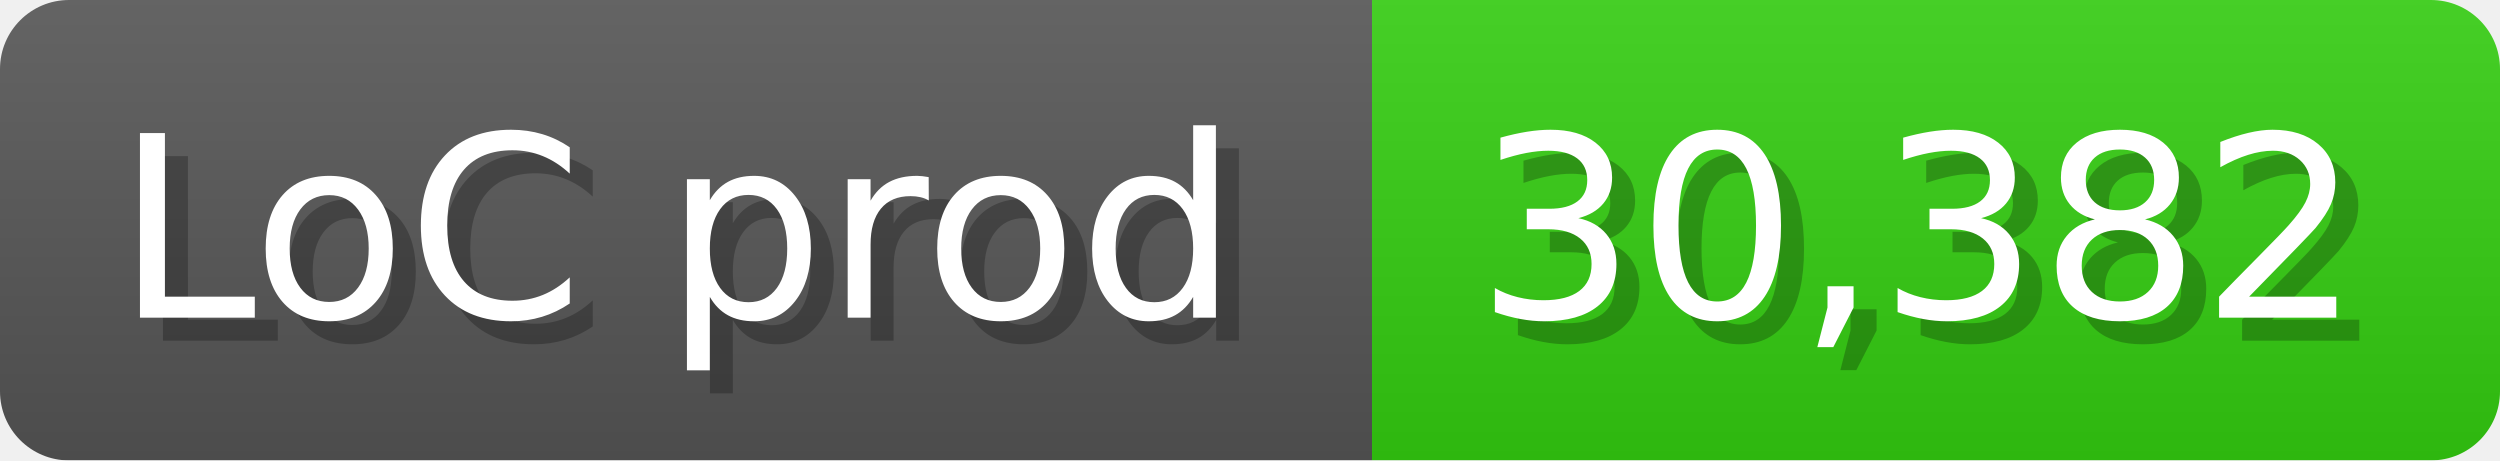
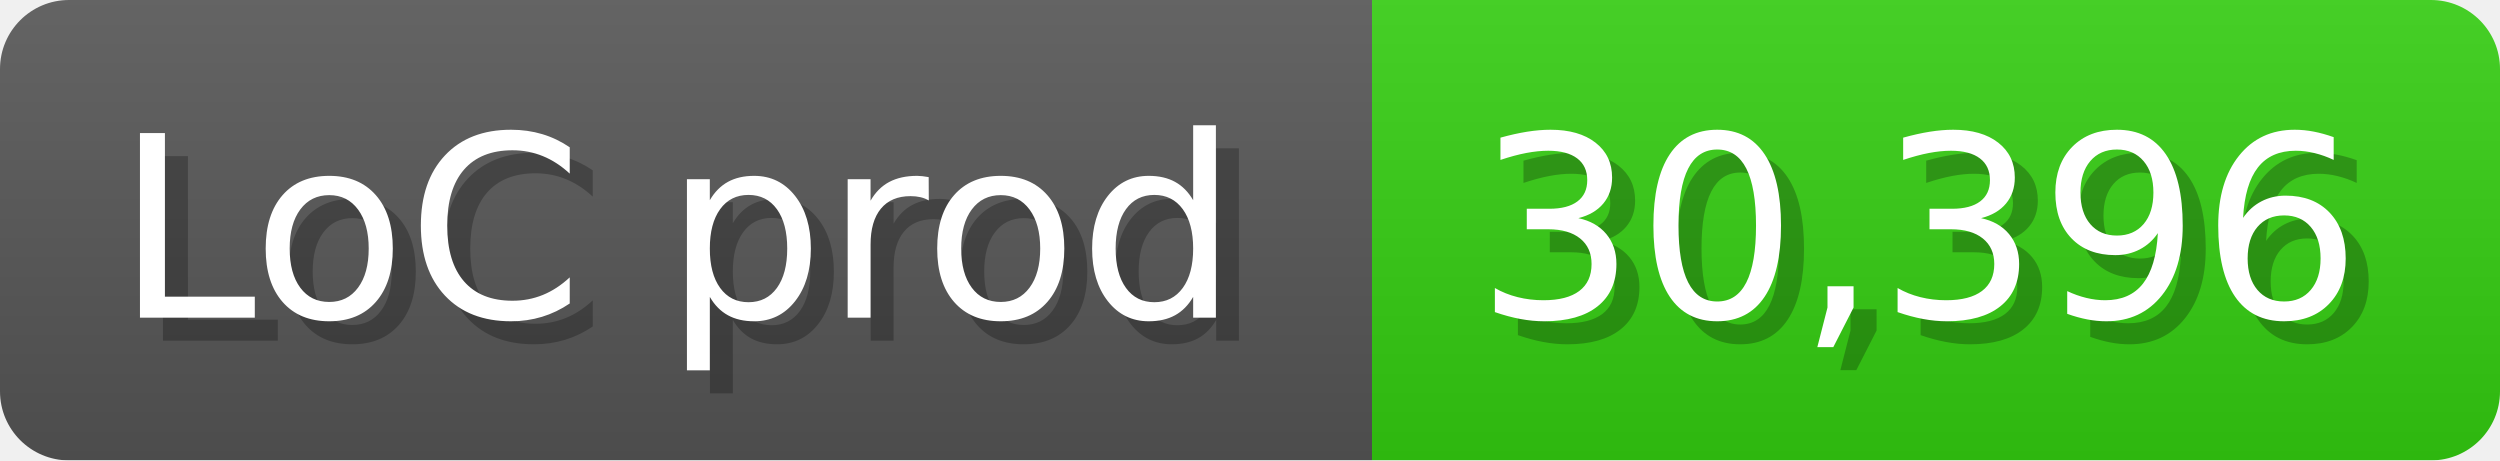
<svg xmlns="http://www.w3.org/2000/svg" width="108.6" height="20" viewBox="0 0 1086 200">
  <linearGradient id="a" x2="0" y2="100%">
    <stop offset="0" stop-opacity=".1" stop-color="#EEE" />
    <stop offset="1" stop-opacity=".1" />
  </linearGradient>
  <mask id="m">
    <rect width="1086" height="200" rx="30" fill="#FFF" />
  </mask>
  <g mask="url(#m)">
    <rect width="596" height="200" fill="#555" />
    <rect width="490" height="200" fill="#3C1" x="596" />
    <rect width="1086" height="200" fill="url(#a)" />
  </g>
  <g fill="#fff" text-anchor="start" font-family="Verdana,DejaVu Sans,sans-serif" font-size="110">
    <text x="60" y="148" textLength="496" fill="#000" opacity="0.25">LoC prod</text>
    <text x="50" y="138" textLength="496">LoC prod</text>
-     <text x="651" y="148" textLength="390" fill="#000" opacity="0.25">30,382</text>
-     <text x="641" y="138" textLength="390">30,382</text>
+     <text x="651" y="148" textLength="390" fill="#000" opacity="0.25">30,396</text>
+     <text x="641" y="138" textLength="390">30,396</text>
  </g>
</svg>
